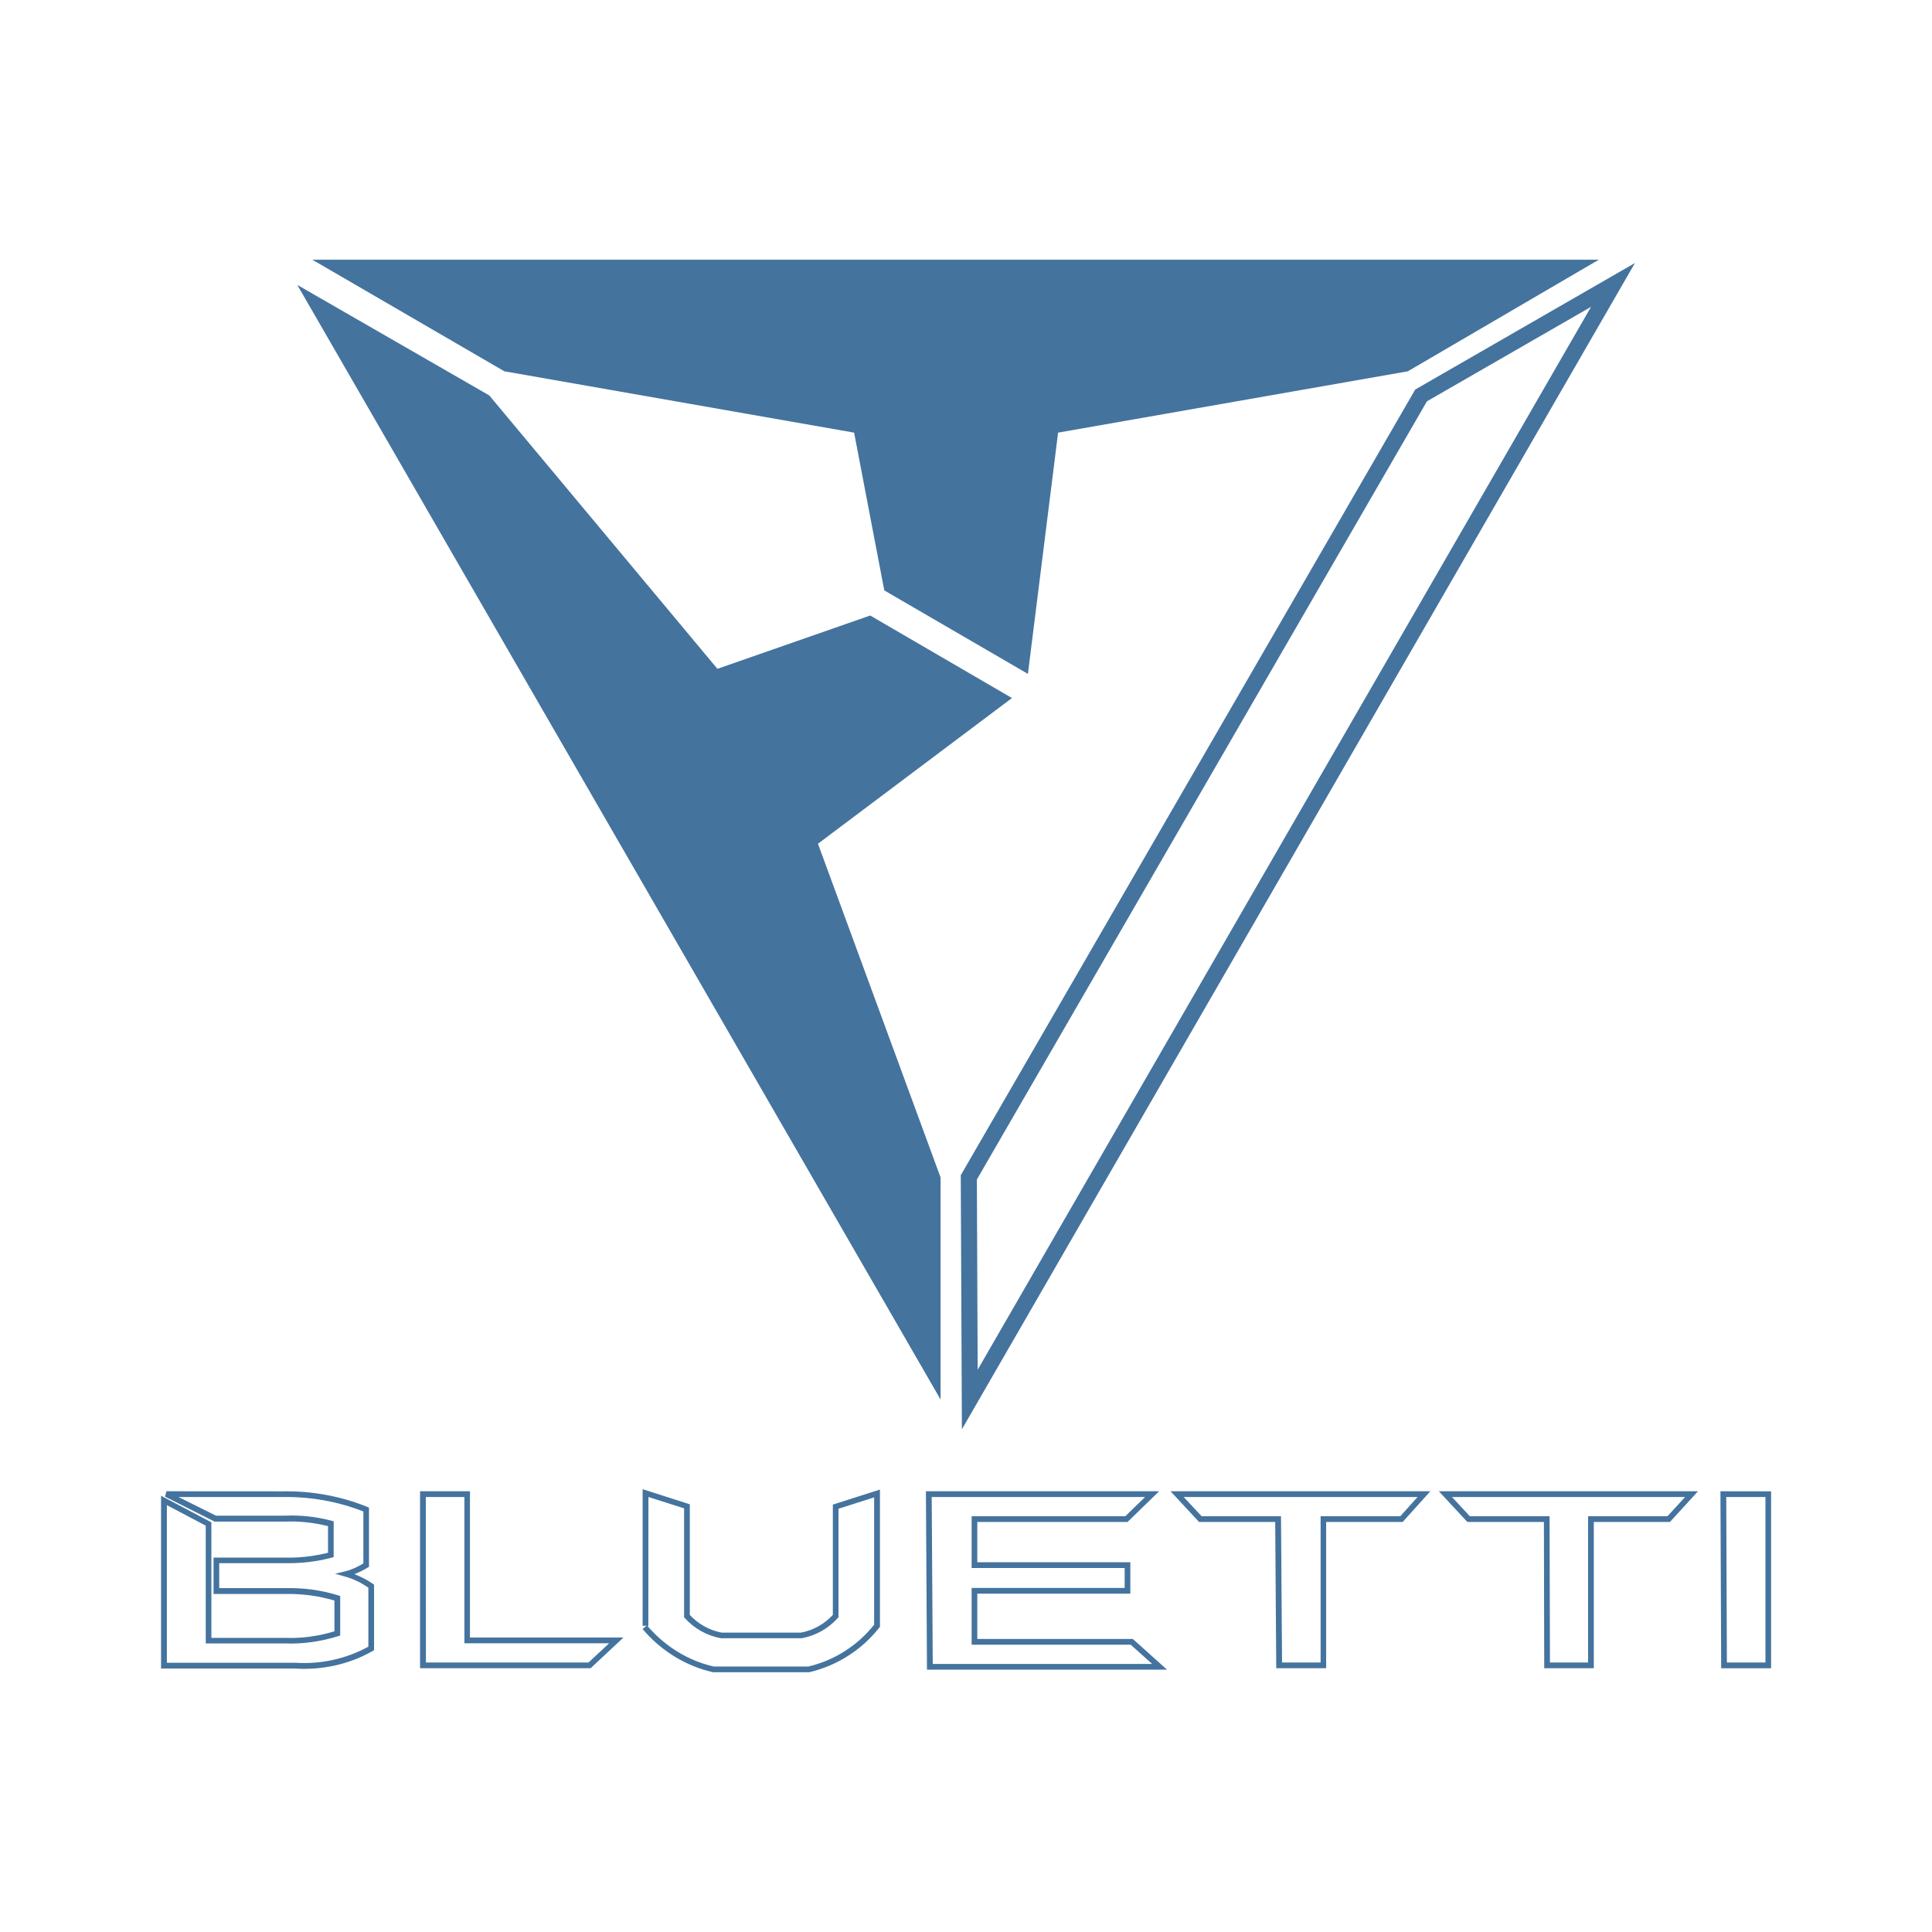
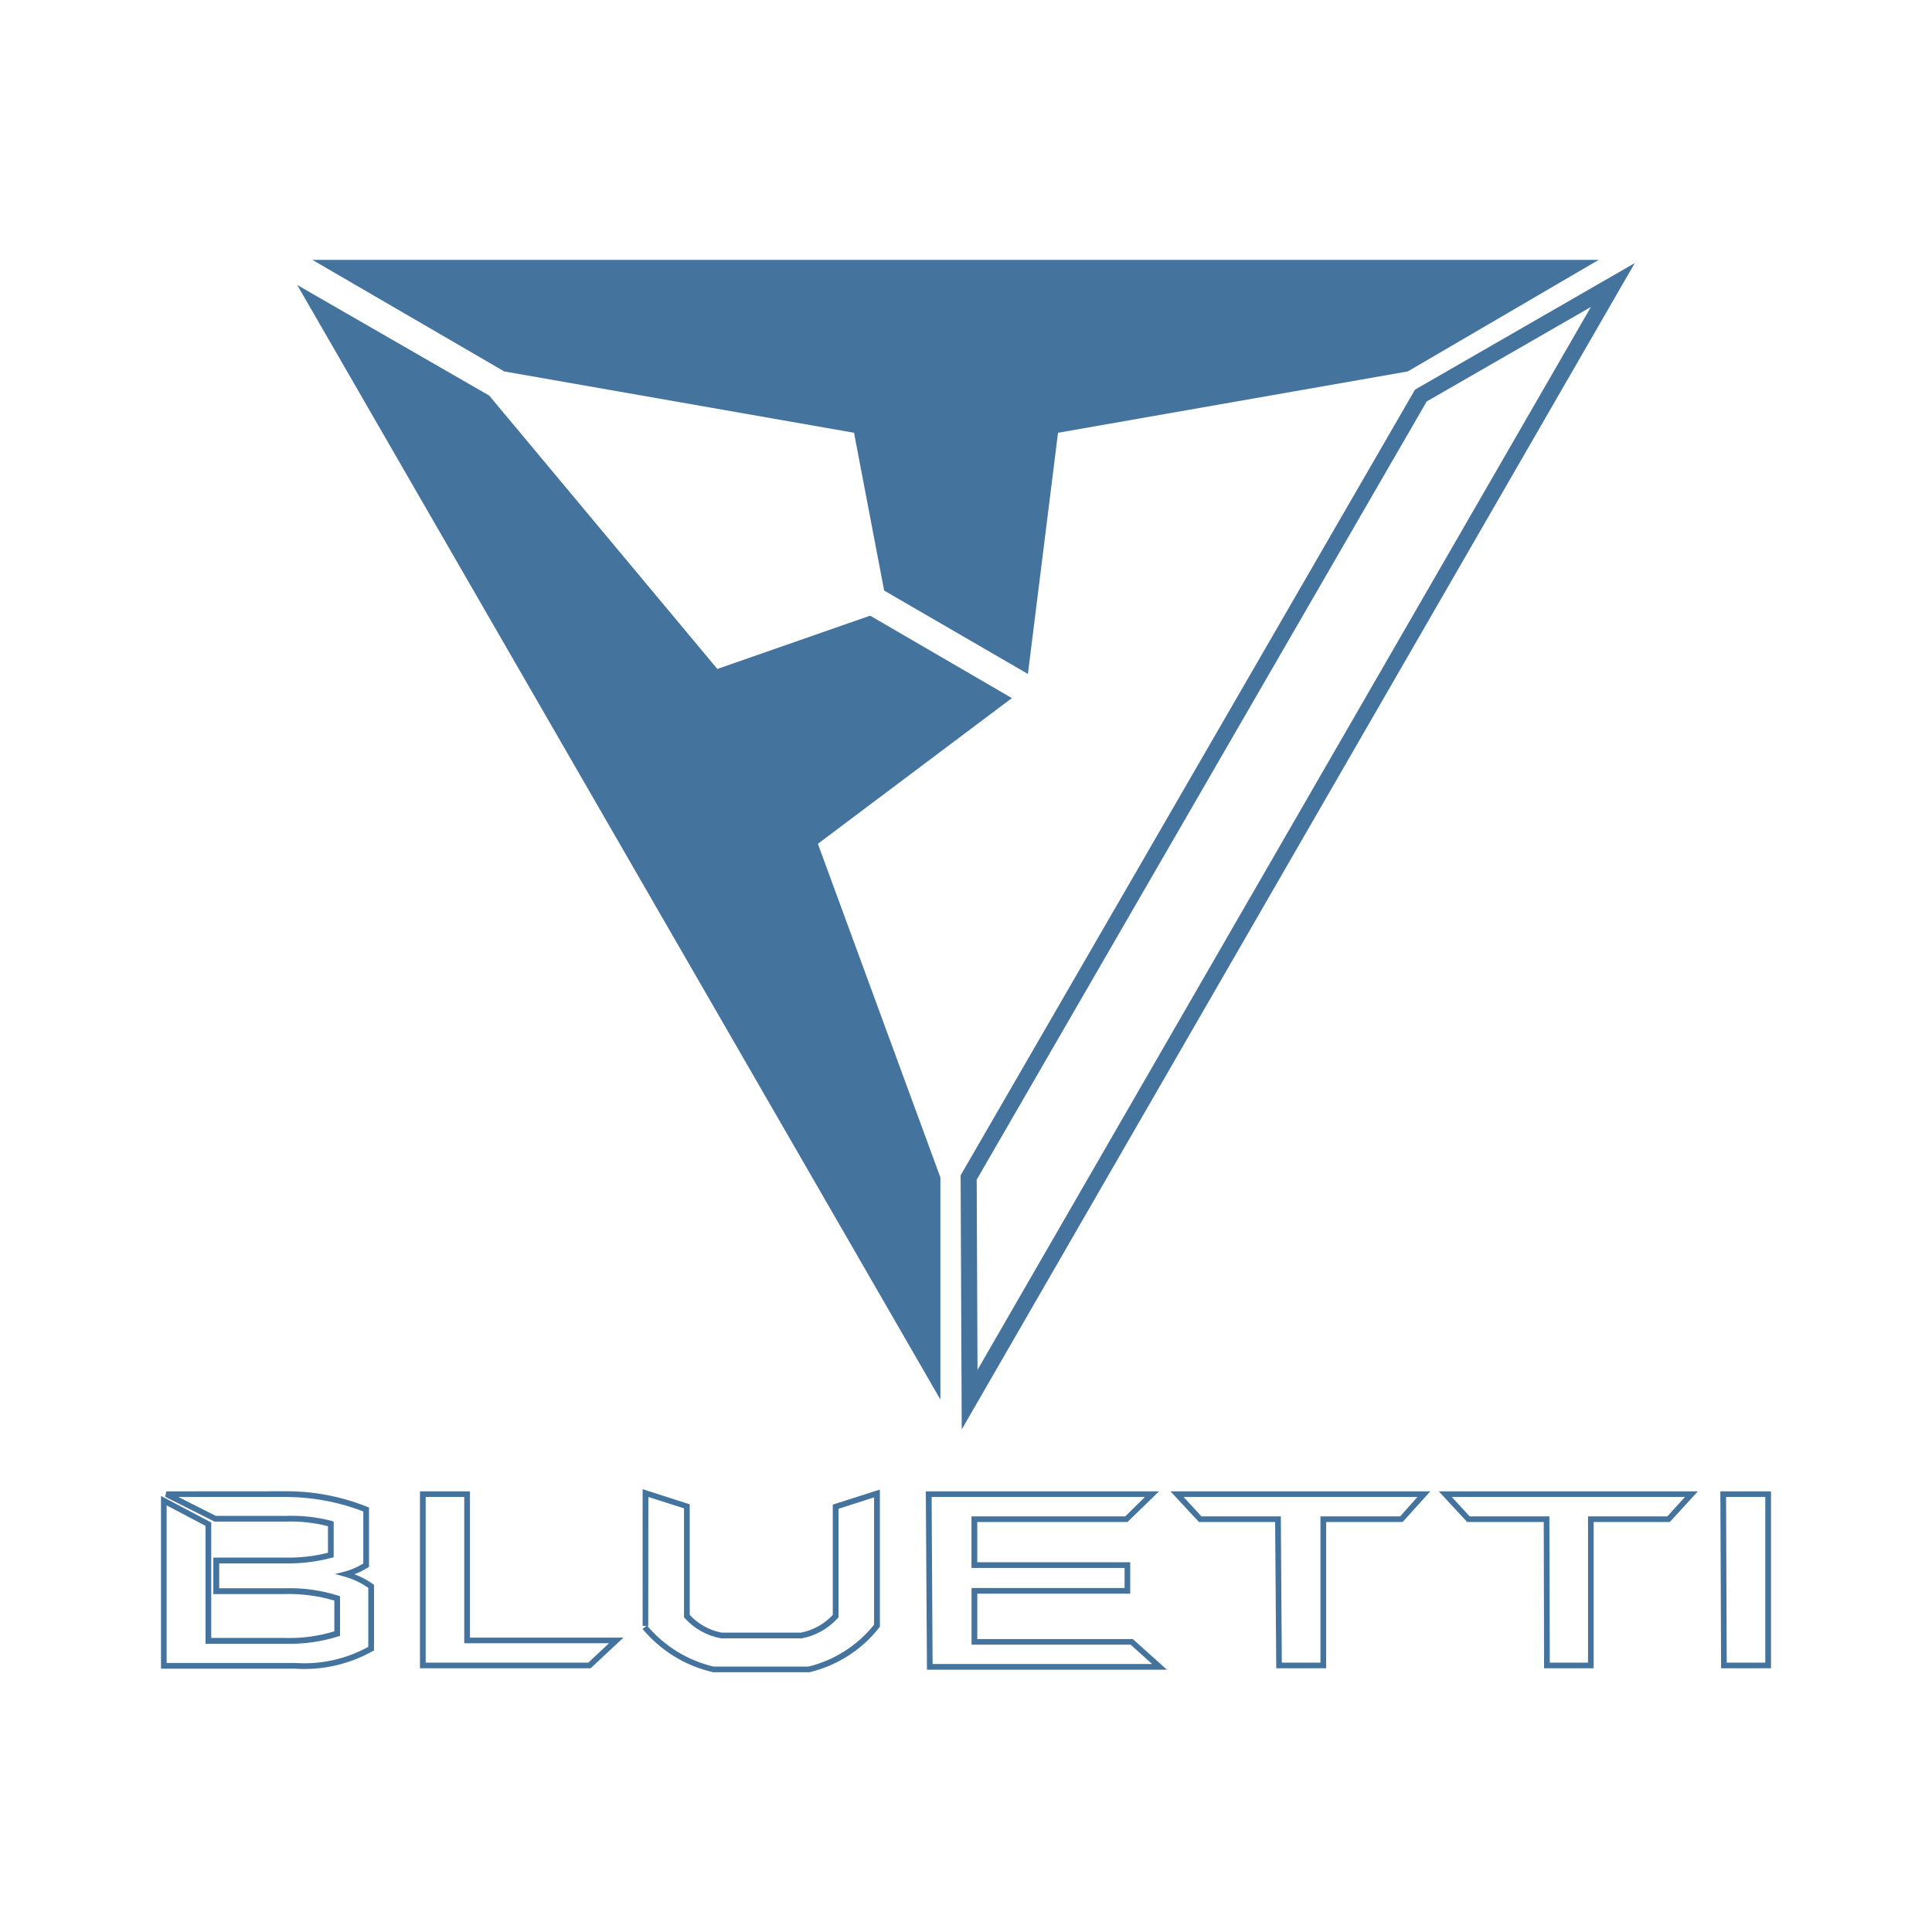
- <svg xmlns="http://www.w3.org/2000/svg" version="1.1" viewBox="0 0 24 24" width="24" height="24">
-   <path d="m7.983 18.499v1.697h0.048l-0.048 0.041c0.226 0.267 0.53 0.457 0.87 0.535l4e-3 8.66e-4h1.196l4e-3 -9.53e-4c0.345-0.082 0.648-0.277 0.866-0.553l8e-3 -0.01v-1.705l-0.585 0.187v1.37c-0.104 0.113-0.243 0.191-0.395 0.22h-0.987c-0.152-0.029-0.291-0.107-0.395-0.22v-1.374zm-5.916 0.026-0.016 0.067 0.615 0.31h0.873l7.8e-4 -8.5e-5c0.182-0.008 0.36 0.013 0.535 0.056v0.331c-0.175 0.043-0.357 0.065-0.535 0.06h-0.887v0.452h0.887c0.21-0.004 0.414 0.022 0.615 0.082v0.382c-0.201 0.06-0.406 0.09-0.615 0.081h-0.914v-1.435l-0.625-0.33v2.146h1.662l-2e-3 -8.9e-5c0.335 0.023 0.674-0.05 0.968-0.217l0.018-0.01v-0.814l-0.015-0.011c-0.07-0.05-0.148-0.088-0.229-0.12 0.058-0.023 0.114-0.05 0.165-0.082l0.016-0.01v-0.735l-0.022-9e-3c-0.332-0.135-0.687-0.198-1.046-0.193zm3.151 0v2.198h2.119l0.408-0.381h-1.907v-1.817zm6.284 0 2.6e-4 0.036 0.013 2.18h2.982l-0.425-0.381h-1.932v-0.563h1.901v-0.39h-1.901v-0.501h1.867l0.392-0.381zm3.039 0 0.354 0.381h0.946l0.013 1.817h0.62v-1.817h0.951l0.343-0.381zm3.333 0 0.354 0.381h0.951l4e-3 1.817h0.616v-1.817h0.946l0.348-0.381zm3.498 0 9e-5 0.036 9e-3 2.163h0.62v-2.198zm-13.317 0.071 0.443 0.141v1.353l9e-3 0.01c0.116 0.13 0.274 0.218 0.445 0.25l3e-3 6.06e-4h1.004l3e-3 -6.06e-4c0.172-0.032 0.329-0.12 0.445-0.25l9e-3 -0.01v-1.348l0.443-0.141v1.582c-0.207 0.259-0.492 0.442-0.816 0.519h-1.177c-0.321-0.073-0.608-0.253-0.824-0.505h0.012zm-5.838 2.62e-4h1.3c0.342-0.004 0.68 0.055 0.997 0.18v0.645c-0.069 0.042-0.143 0.078-0.221 0.097l-0.13 0.032 0.129 0.036c0.101 0.028 0.198 0.077 0.284 0.136v0.733c-0.278 0.153-0.596 0.221-0.91 0.2l-1e-3 -8.8e-5h-1.592v-1.958l0.483 0.255v1.463h0.982c0.226 9e-3 0.447-0.023 0.663-0.09l0.025-0.008v-0.491l-0.025-0.008c-0.217-0.068-0.438-0.095-0.663-0.09h-0.815v-0.31h0.815c0.194 0.004 0.392-0.018 0.581-0.068l0.026-0.007v-0.445l-0.026-0.007c-0.189-0.05-0.384-0.072-0.582-0.063h-0.854zm3.073 0h0.479v1.817h1.798l-0.256 0.239h-2.02zm6.284 0h2.651l-0.246 0.239h-1.909v0.643h1.901v0.248h-1.901v0.705h1.976l0.267 0.239h-2.726zm3.13 0h2.906l-0.215 0.239h-0.99v1.817h-0.479l-0.013-1.817h-0.986zm3.333 0h2.896l-0.219 0.239h-0.986v1.817h-0.474l-5e-3 -1.817h-0.99zm3.407 0h0.487v2.056h-0.479zm-1.134-15.329-2.73 1.572-0.013 0.023-5.632 9.737 0.014 3.156zm-0.545 0.544-7.62 13.204-0.01-2.363 5.591-9.667zm-8.78 3.523-0.375-1.96-4.345-0.762-2.385-1.386h15.981l-2.372 1.386-4.345 0.762-0.375 2.997zm-0.175 0.312-1.898 0.662-2.834-3.396-2.385-1.373 7.991 13.846v-2.759l-1.523-4.145 2.41-1.81z" fill="#44739e" />
+ <svg xmlns="http://www.w3.org/2000/svg" viewBox="0 0 24 24">
+   <path fill="#44739e" d="M7.983 18.499v1.698h.047l-.048.039c.227.269.53.458.87.535l.004.002h1.2c.345-.082.649-.278.866-.555l.008-.009v-1.705l-.585.187v1.37a.73.73 0 0 1-.395.22h-.987a.73.73 0 0 1-.395-.22v-1.374Zm-5.916.027-.016.067.614.309h.874q.273-.01.535.057v.33a2 2 0 0 1-.535.06H2.65v.453h.888q.314-.008.615.081v.382q-.302.092-.615.082h-.914v-1.434L2 18.583v2.146h1.662-.002a1.74 1.74 0 0 0 .968-.217l.018-.01v-.815l-.015-.011a1 1 0 0 0-.228-.12 1 1 0 0 0 .165-.082l.016-.011v-.735l-.022-.01a2.7 2.7 0 0 0-1.046-.193Zm3.15 0v2.198h2.12l.408-.381H5.838v-1.817Zm6.284 0v.036l.014 2.18h2.982l-.425-.381H12.14v-.564h1.9v-.39h-1.9v-.5h1.866l.392-.381Zm3.039 0 .354.381h.946l.014 1.817h.62v-1.817h.95l.344-.381Zm3.333 0 .353.381h.951l.004 1.817h.616v-1.817h.946l.349-.381Zm3.498 0v.036l.009 2.162H22v-2.198Zm-13.317.07.443.141v1.353l.009.011a.8.8 0 0 0 .445.25l.003.001h1.007a.8.8 0 0 0 .445-.25l.01-.011v-1.348l.442-.142v1.582a1.5 1.5 0 0 1-.816.52H8.865a1.54 1.54 0 0 1-.824-.506h.012Zm-5.838 0h1.3c.342-.003.68.057.997.18v.646a.8.8 0 0 1-.222.098l-.13.033.13.036c.1.028.197.076.284.136v.733a1.65 1.65 0 0 1-.91.2H2.07V18.7l.483.255v1.464h.983a2 2 0 0 0 .663-.09l.025-.008v-.491l-.024-.009a2 2 0 0 0-.663-.091h-.814v-.309h.815c.194.004.391-.019.58-.069l.027-.006v-.445l-.026-.008a2 2 0 0 0-.583-.062h-.854Zm3.072 0h.479v1.817h1.798l-.257.241h-2.02Zm6.285 0h2.65l-.245.241h-1.91v.641h1.902v.249h-1.901v.704h1.976l.267.24h-2.727Zm3.13 0h2.905l-.215.241h-.99v1.817h-.48l-.012-1.817h-.986Zm3.332 0h2.896l-.219.241h-.985v1.817h-.475l-.005-1.817h-.99Zm3.407 0h.487v2.058h-.479ZM20.308 3.268l-2.73 1.572-.014.024-5.631 9.737.014 3.156Zm-.545.545-7.62 13.204-.01-2.363 5.59-9.667Zm-8.78 3.523-.374-1.96-4.345-.762L3.88 3.228h15.98l-2.372 1.386-4.345.762-.374 2.996Zm-.174.312-1.898.662-2.834-3.396L3.692 3.54l7.99 13.846v-2.759l-1.522-4.145 2.41-1.81Z" />
</svg>
